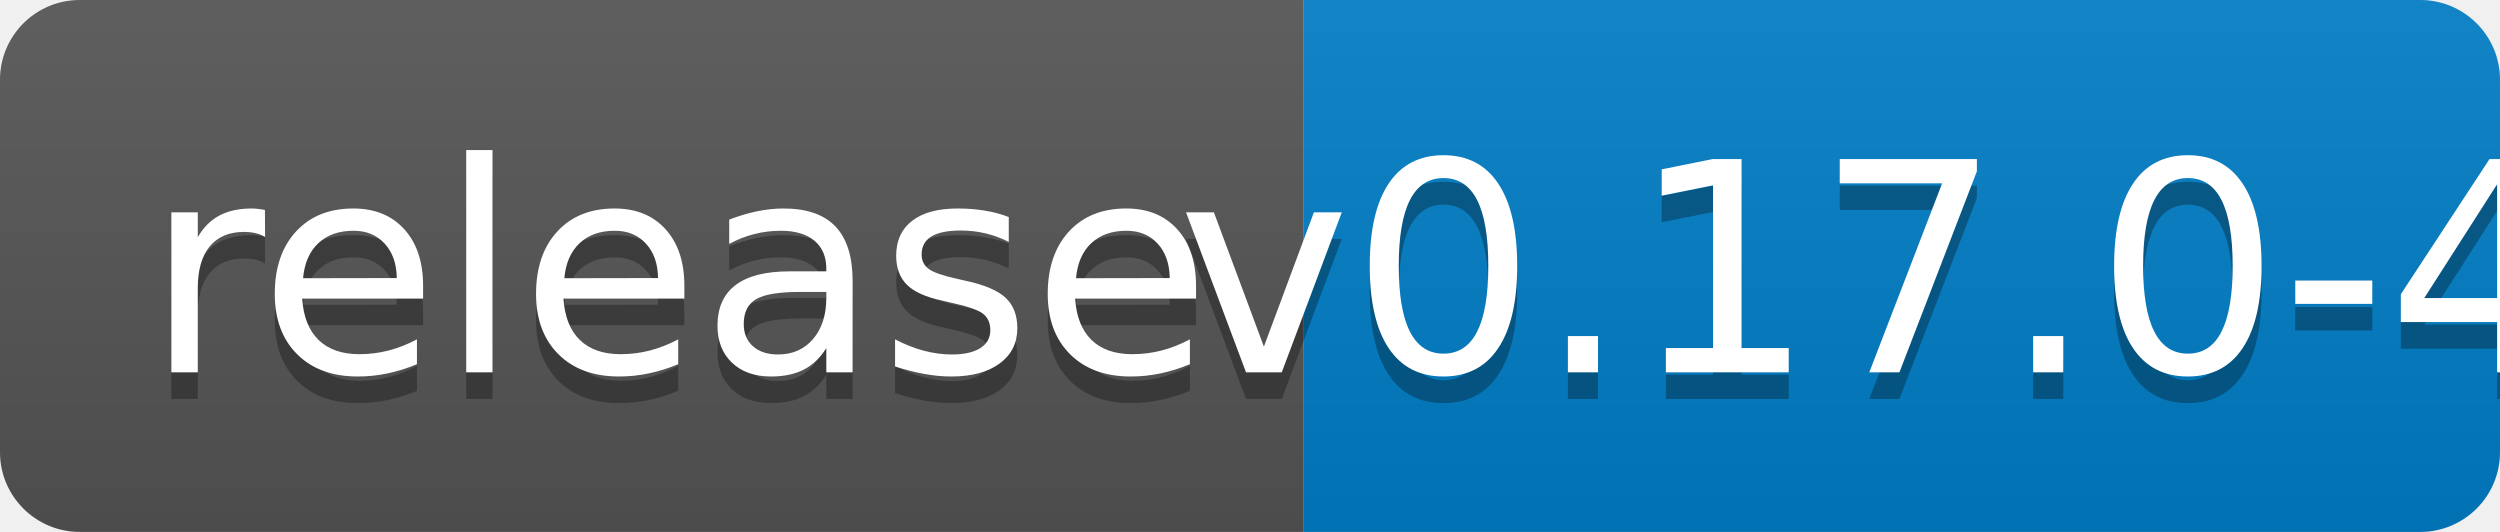
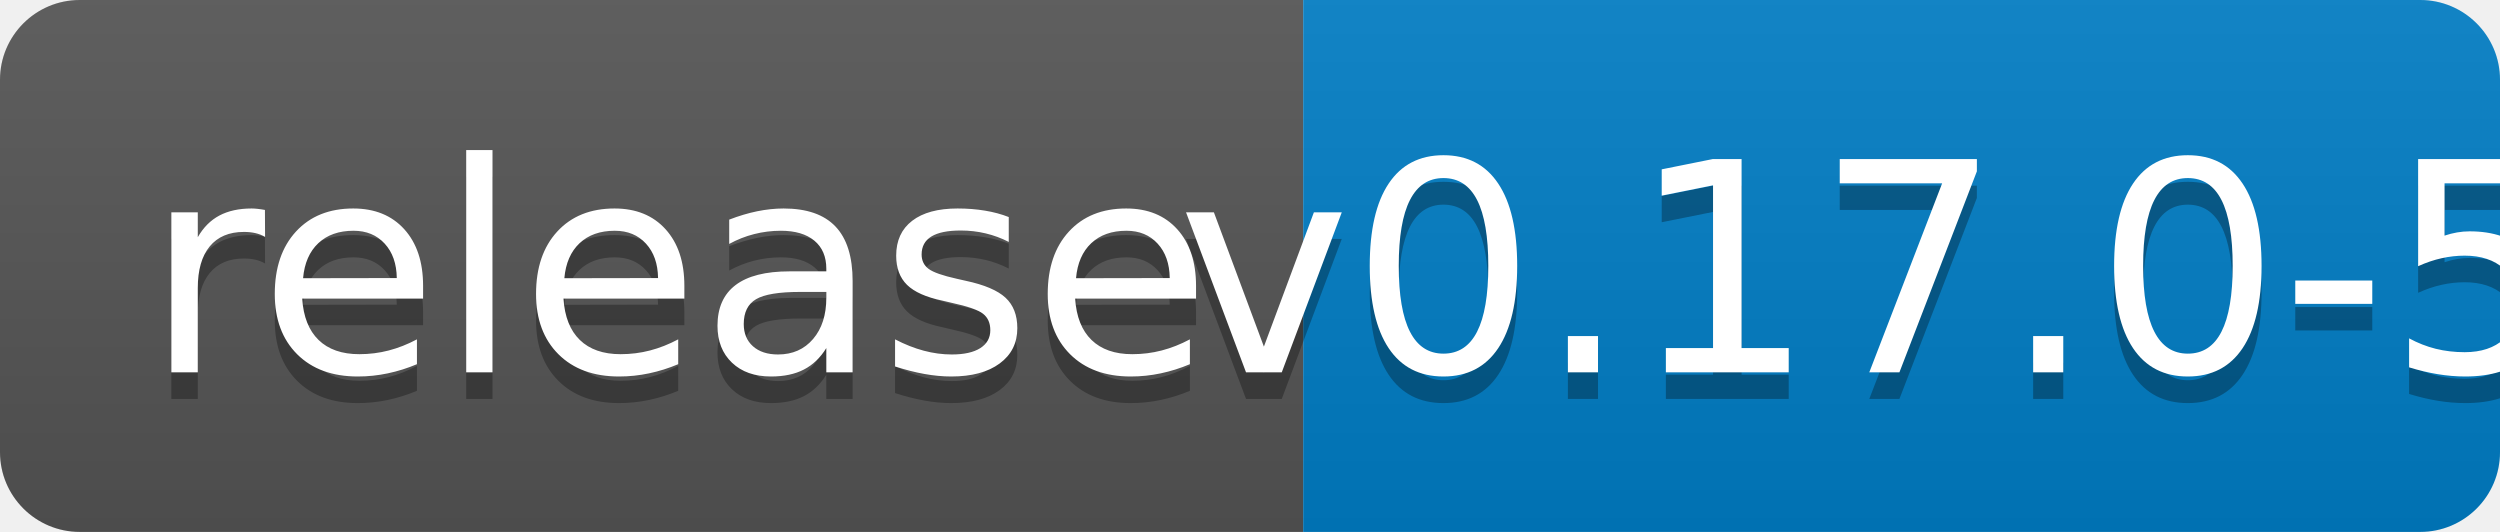
<svg xmlns="http://www.w3.org/2000/svg" width="94" height="20">
  <linearGradient id="b" x2="0" y2="100%">
    <stop offset="0" stop-color="#bbb" stop-opacity=".1" />
    <stop offset="1" stop-opacity=".1" />
  </linearGradient>
  <clipPath id="a">
    <rect width="94" height="20" rx="3" fill="#fff" />
  </clipPath>
  <g clip-path="url(#a)">
    <path fill="#555" d="M0 0h49v20H0z" />
    <path fill="#007ec6" d="M49 0h45v20H49z" />
    <path fill="url(#b)" d="M0 0h94v20H0z" />
  </g>
  <g fill="#fff" text-anchor="middle" font-family="DejaVu Sans,Verdana,Geneva,sans-serif" font-size="110">
    <text x="255" y="150" fill="#010101" fill-opacity=".3" transform="scale(.1)" textLength="390">release</text>
    <text x="255" y="140" transform="scale(.1)" textLength="390">release</text>
-     <text x="705" y="150" fill="#010101" fill-opacity=".3" transform="scale(.1)" textLength="350">v0.17.0-4</text>
-     <text x="705" y="140" transform="scale(.1)" textLength="350">v0.17.0-4</text>
+     <text x="705" y="150" fill="#010101" fill-opacity=".3" transform="scale(.1)" textLength="350">v0.17.0-5</text>
+     <text x="705" y="140" transform="scale(.1)" textLength="350">v0.17.0-5</text>
  </g>
</svg>
